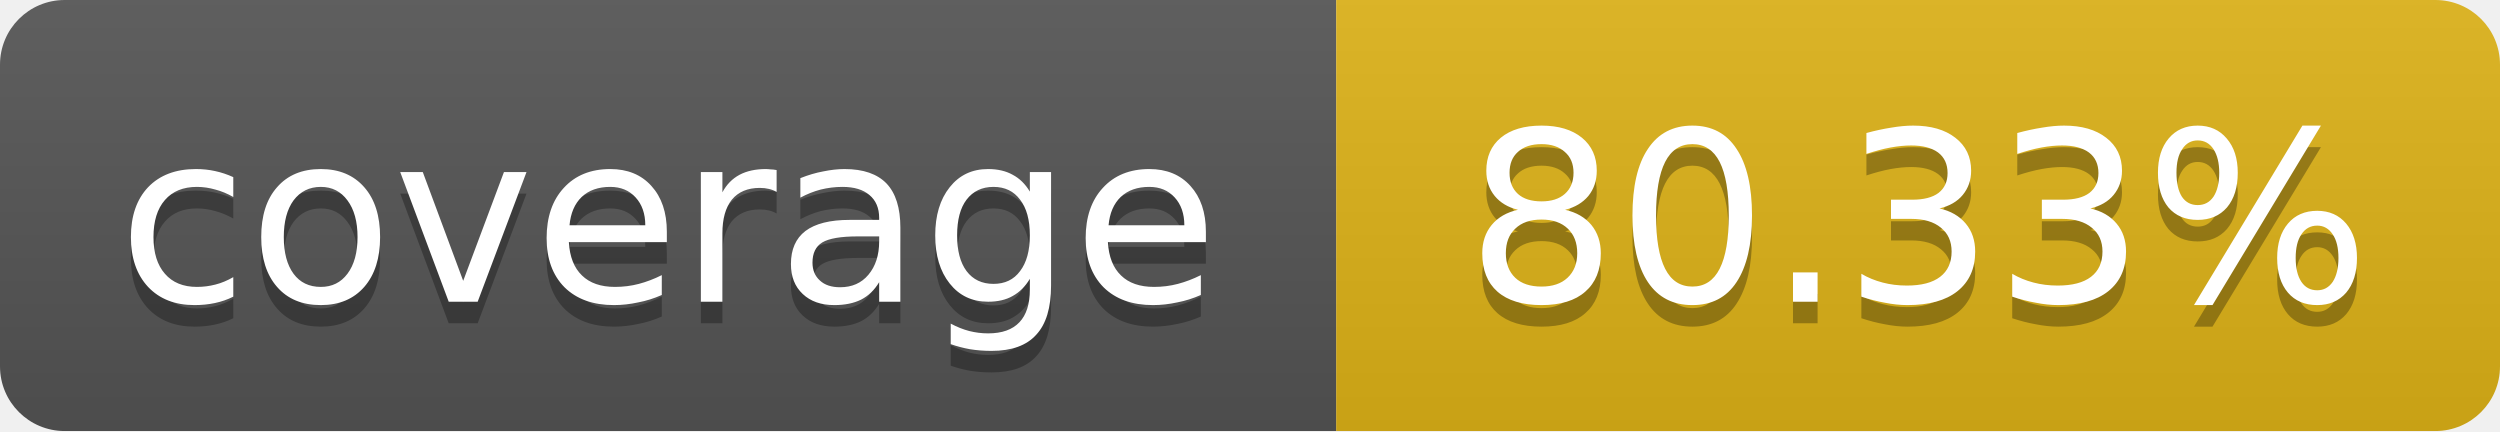
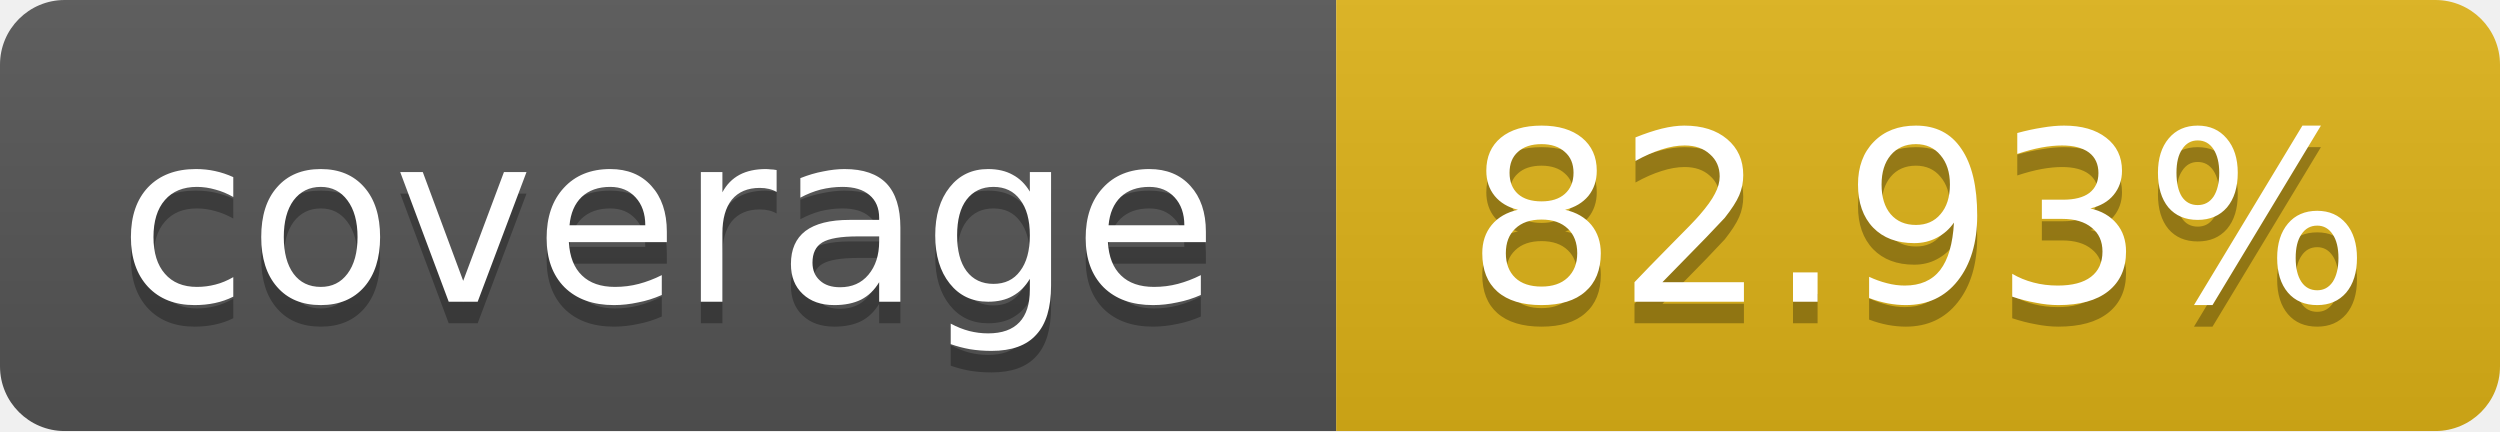
<svg xmlns="http://www.w3.org/2000/svg" width="116" height="20">
  <linearGradient id="b" x2="0" y2="100%">
    <stop offset="0" stop-color="#bbb" stop-opacity=".1" />
    <stop offset="1" stop-opacity=".1" />
  </linearGradient>
  <mask id="a">
    <rect width="116" height="20" rx="3" fill="#fff" />
  </mask>
  <g mask="url(#a)">
    <path fill="#555" d="M0 0 h62 v20 H0 z" />
    <path fill="#dfb317" d="M62 0 h54 v20 H62 z" />
    <path fill="url(#b)" d="M0 0 h116 v20 H0 z" />
  </g>
  <g fill="#fff" text-anchor="middle">
    <g font-family="DejaVu Sans,Verdana,Geneva,sans-serif" font-size="11">
      <text x="31" y="15" fill="#010101" fill-opacity=".3">
         coverage
       </text>
      <text x="31" y="14">
         coverage
       </text>
      <text x="89" y="15" fill="#010101" fill-opacity=".3">
-          80.33%
+          82.93%
       </text>
      <text x="89" y="14">
-        80.33%
+        82.93%
       </text>
    </g>
  </g>
</svg>
